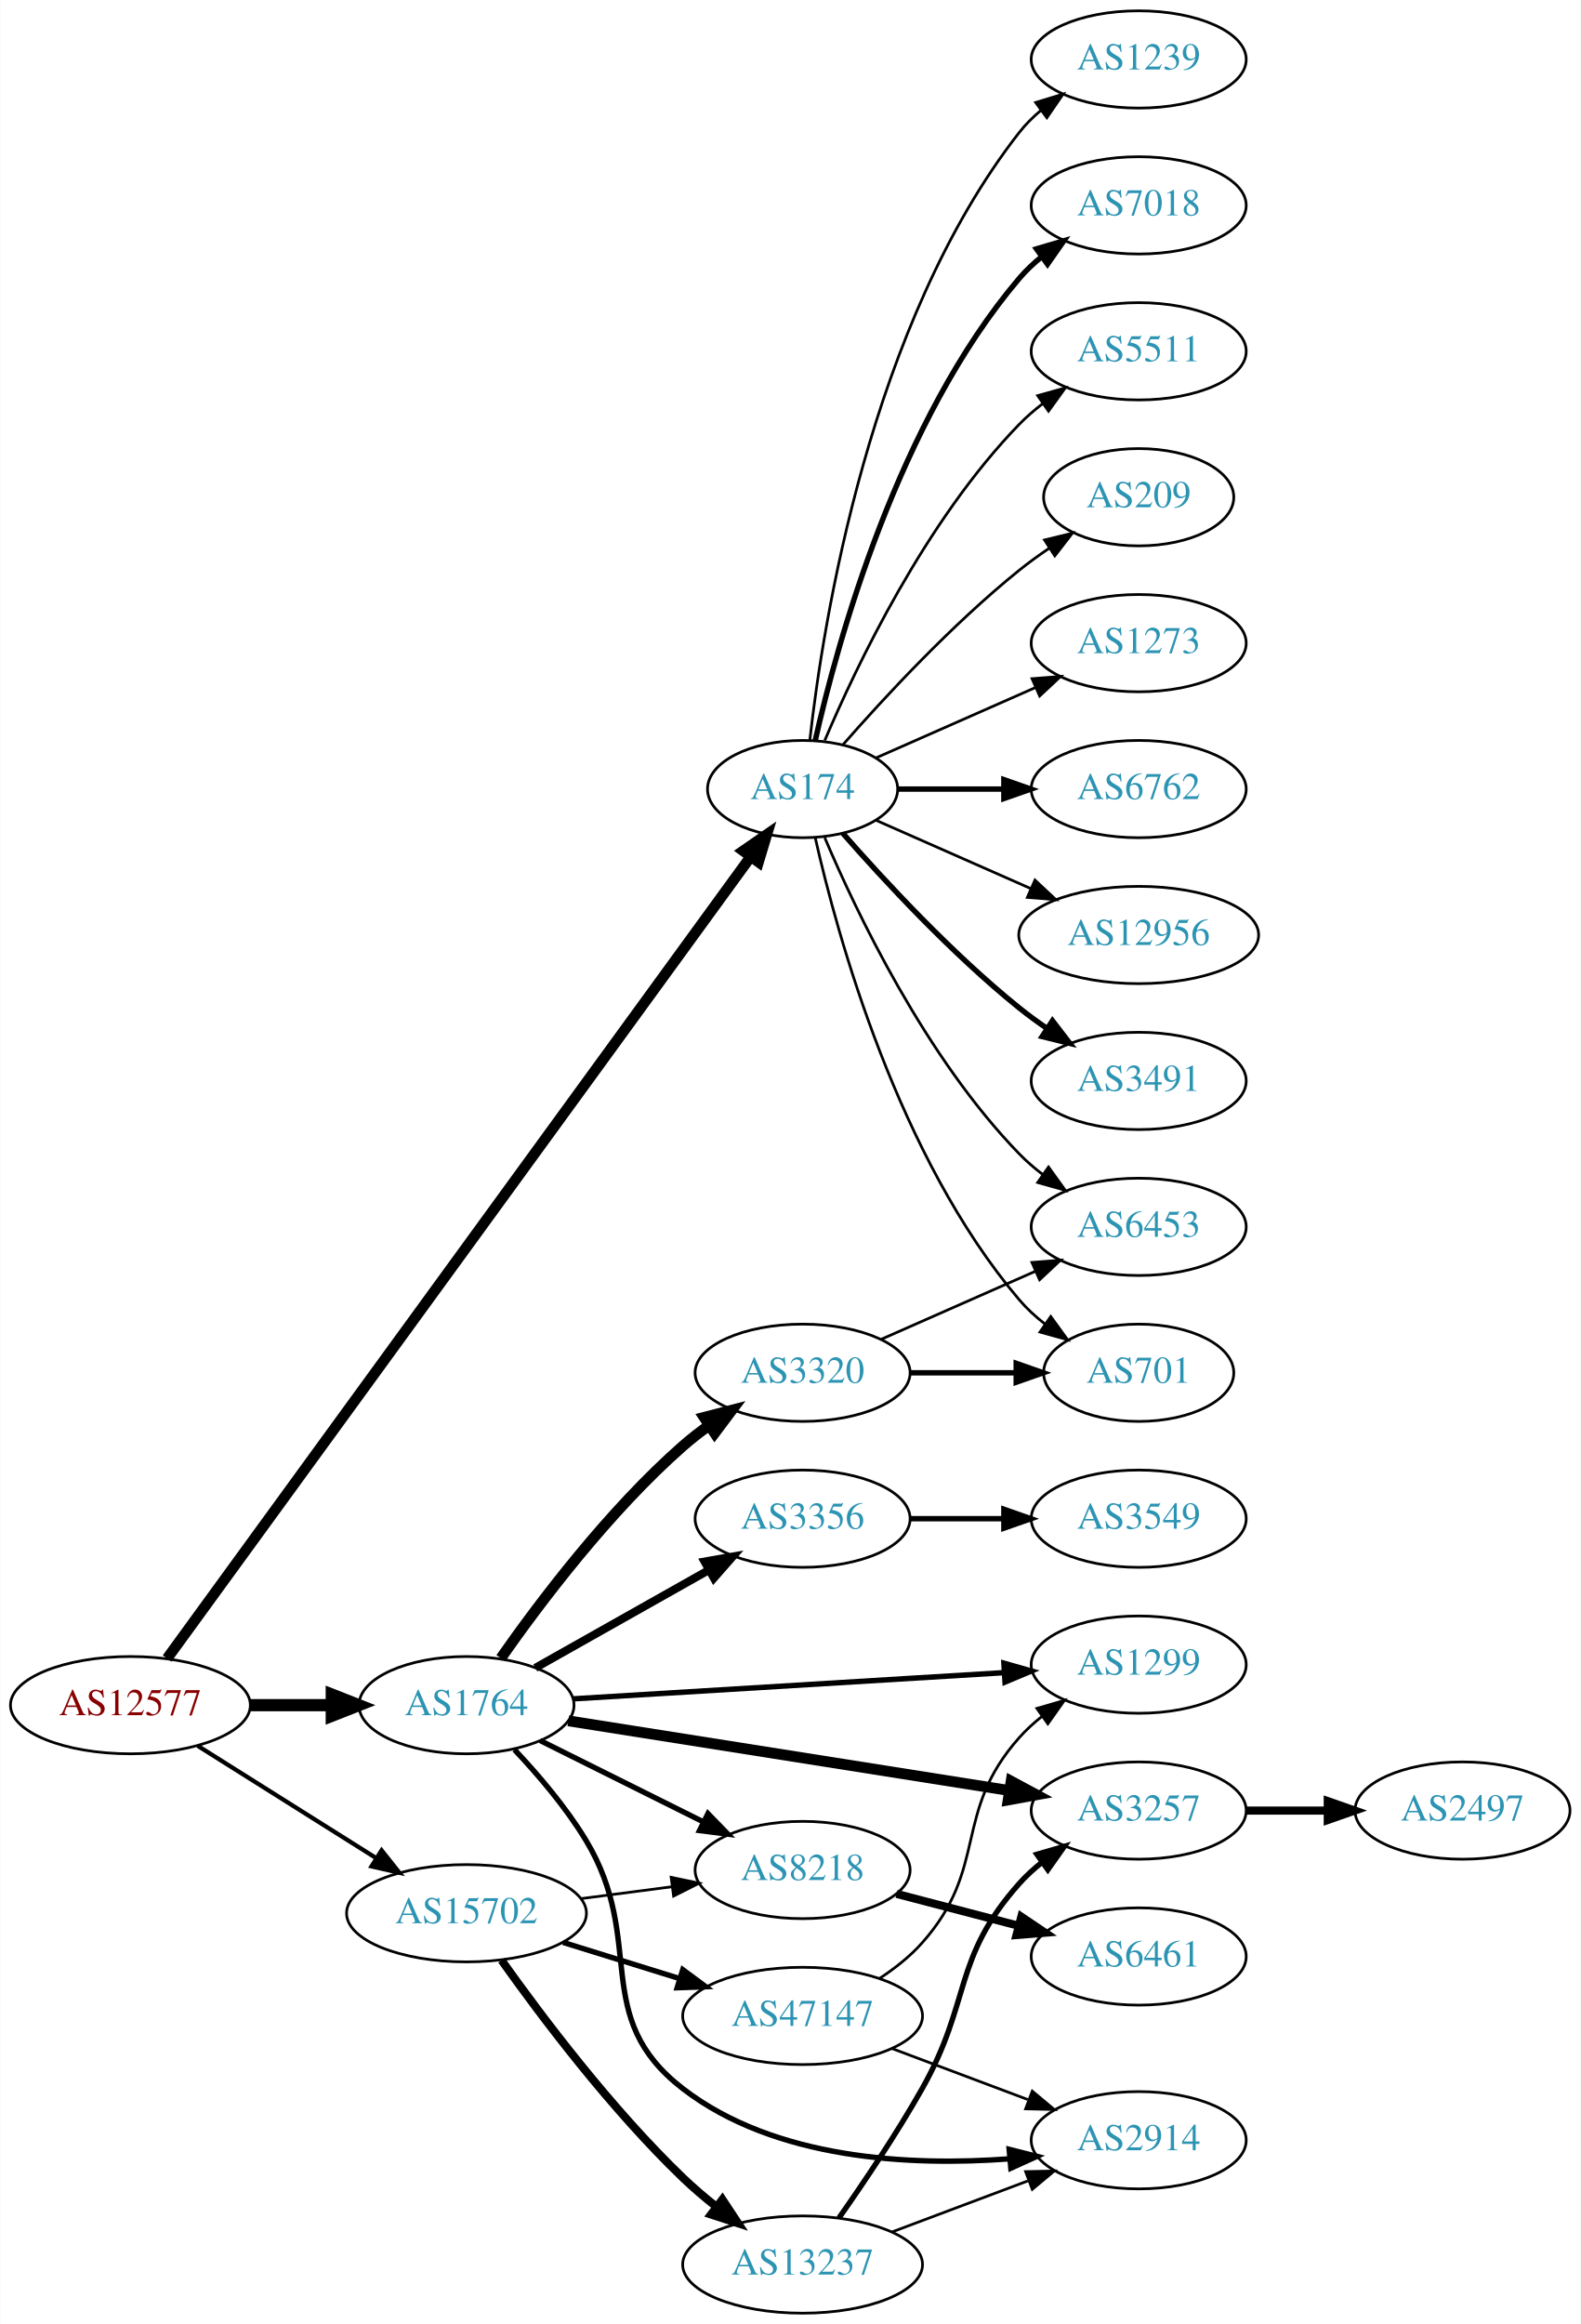
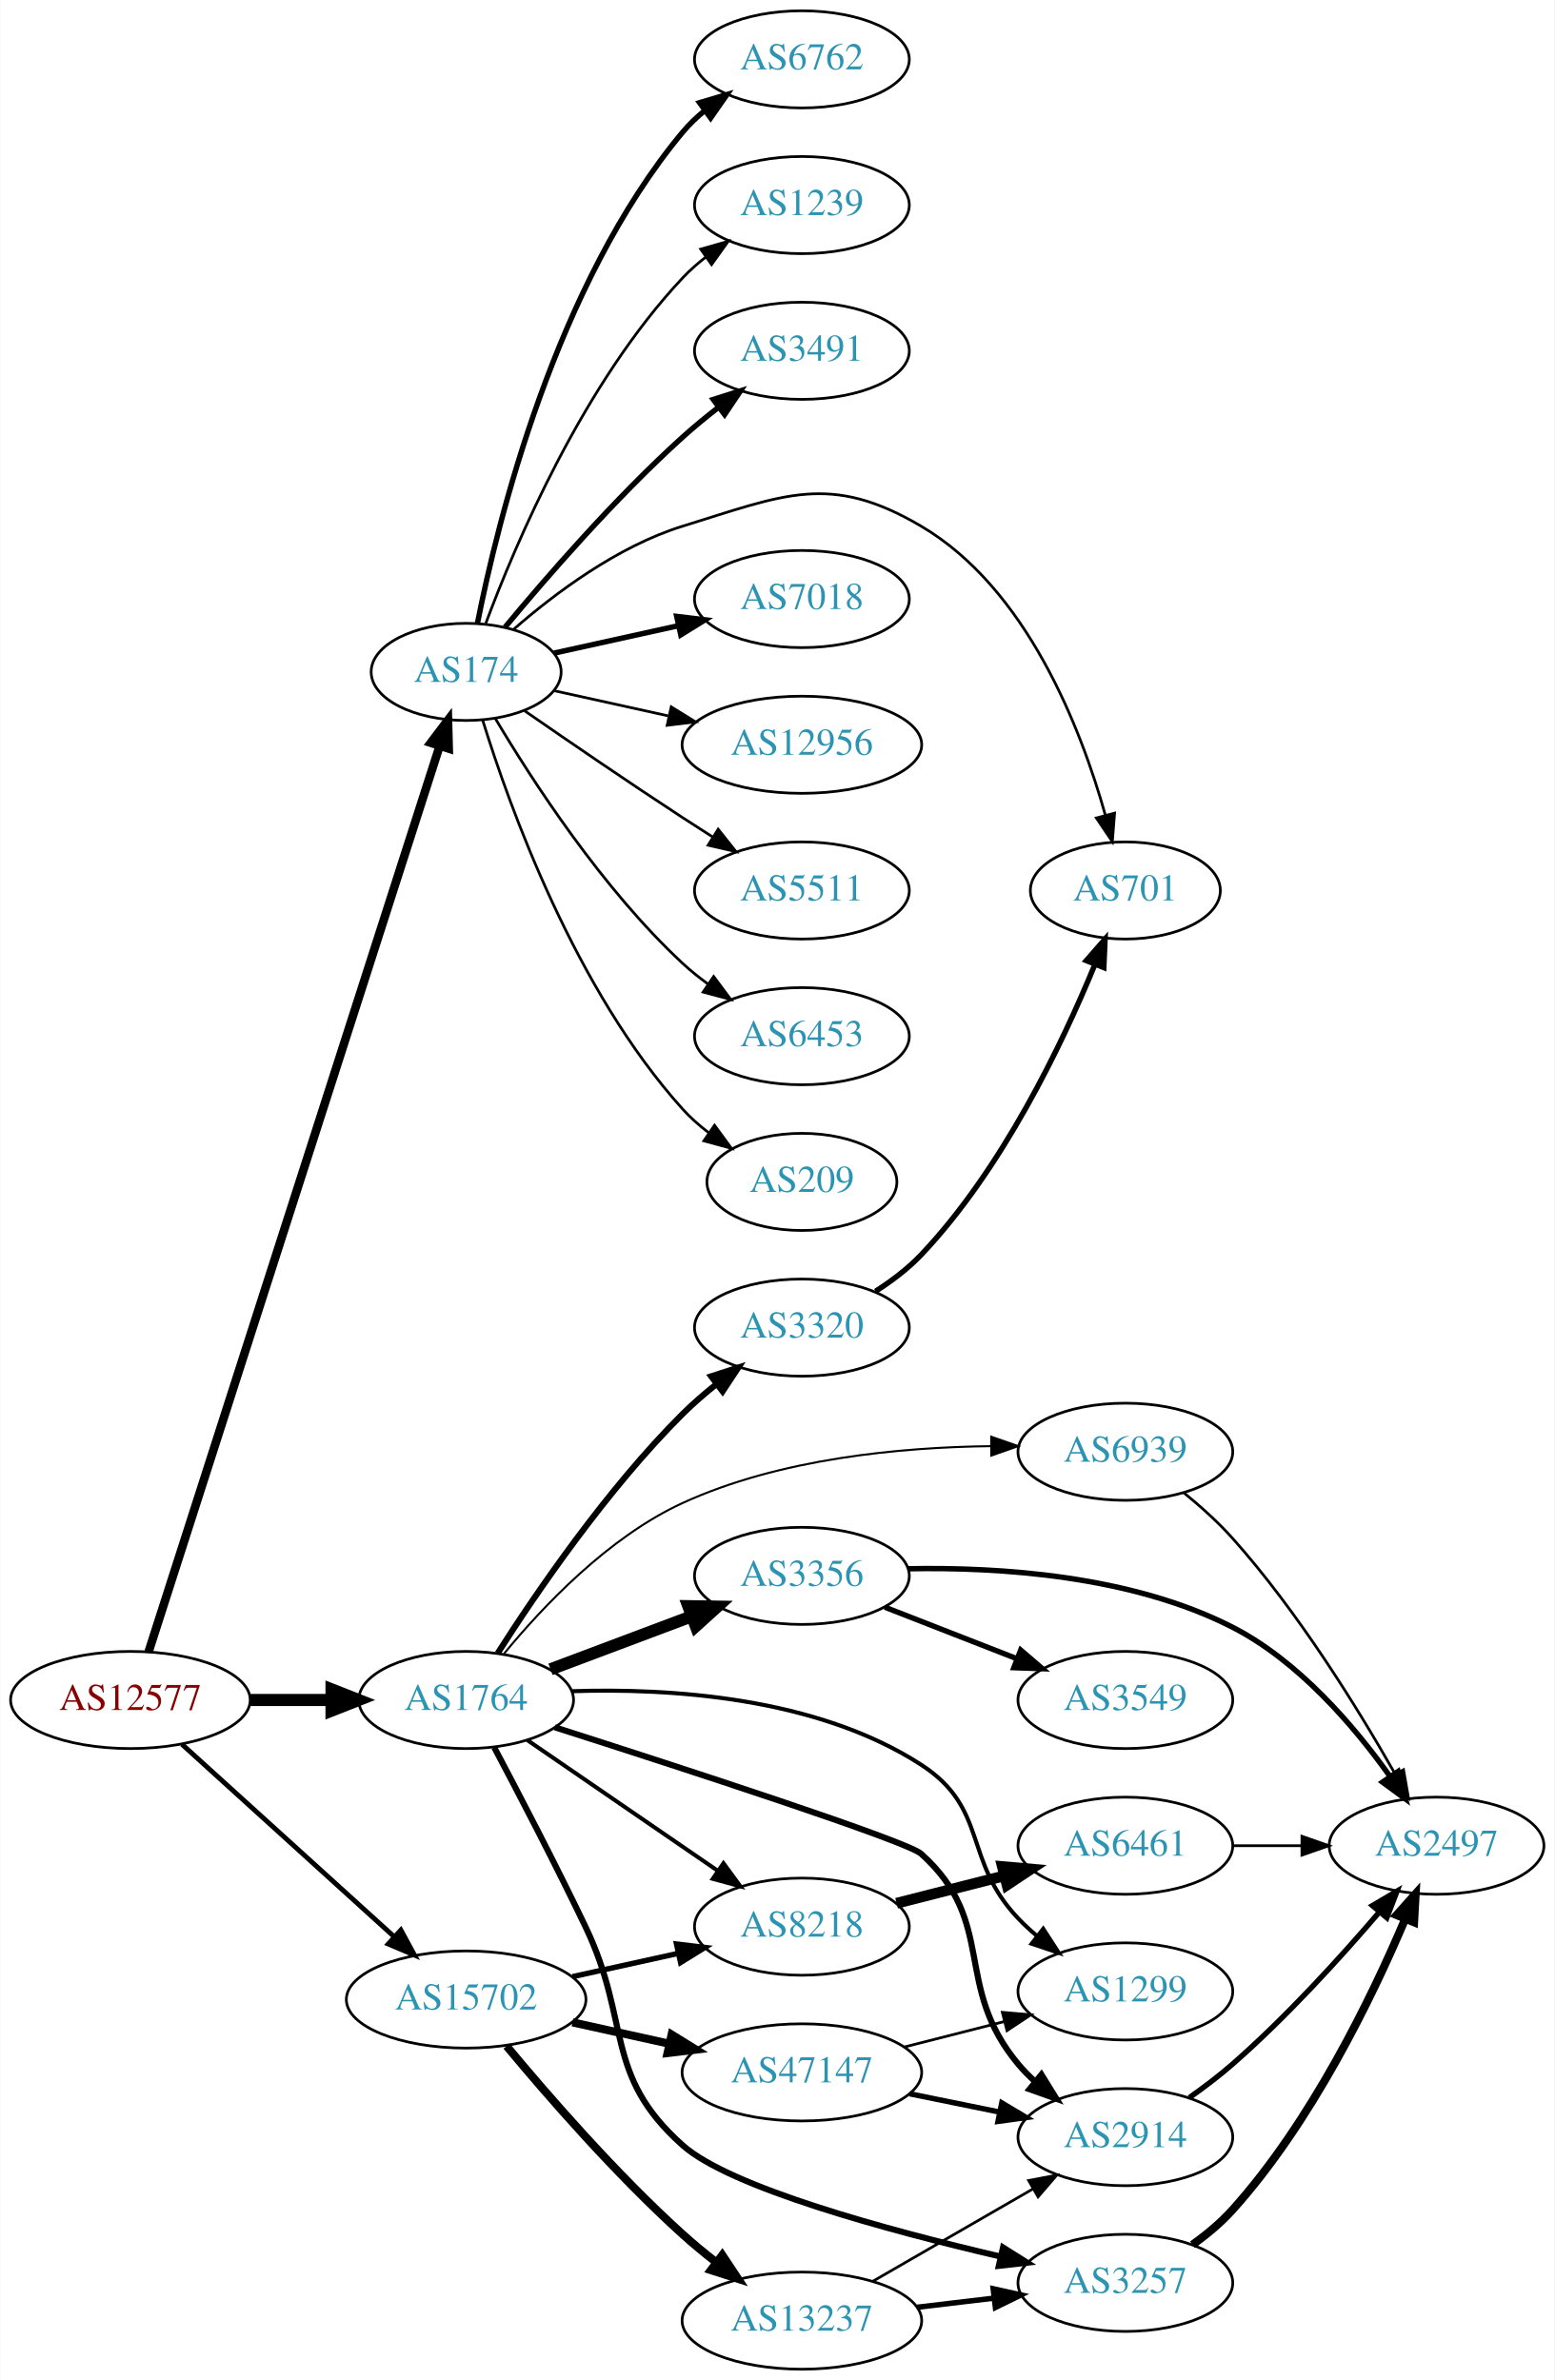
- <svg xmlns="http://www.w3.org/2000/svg" xmlns:xlink="http://www.w3.org/1999/xlink" width="585pt" height="860pt" viewBox="0.00 0.00 584.86 860.00">
-   <g id="graph0" class="graph" transform="scale(1 1) rotate(0) translate(4 856)">
-     <polygon fill="white" stroke="none" points="-4,4 -4,-856 580.862,-856 580.862,4 -4,4" />
+ <svg xmlns="http://www.w3.org/2000/svg" xmlns:xlink="http://www.w3.org/1999/xlink" width="576pt" height="882pt" viewBox="0.00 0.00 575.76 882.00">
+   <g id="graph0" class="graph" transform="scale(1 1) rotate(0) translate(4 878)">
+     <polygon fill="white" stroke="none" points="-4,4 -4,-878 571.762,-878 571.762,4 -4,4" />
    <g id="node1" class="node">
      <g id="a_node1">
        <a xlink:href="/asn/12577" xlink:title="AS12577 ~ Muehlgasse 14E [AT]">
-           <ellipse fill="#ffffff" stroke="black" cx="44.196" cy="-225" rx="44.393" ry="18" />
-           <text text-anchor="middle" x="44.196" y="-221.3" font-family="Times,serif" font-size="14.00" fill="#880000">AS12577</text>
+           <ellipse fill="#ffffff" stroke="black" cx="44.196" cy="-248" rx="44.393" ry="18" />
+           <text text-anchor="middle" x="44.196" y="-244.3" font-family="Times,serif" font-size="14.00" fill="#880000">AS12577</text>
        </a>
      </g>
    </g>
    <g id="node2" class="node">
      <g id="a_node2">
        <a xlink:href="/asn/174" xlink:title="AS174 ~ Cogent Communications [US]">
-           <ellipse fill="#ffffff" stroke="black" cx="292.98" cy="-564" rx="35.194" ry="18" />
-           <text text-anchor="middle" x="292.98" y="-560.3" font-family="Times,serif" font-size="14.00" fill="#2c94b3">AS174</text>
+           <ellipse fill="#ffffff" stroke="black" cx="168.588" cy="-629" rx="35.194" ry="18" />
+           <text text-anchor="middle" x="168.588" y="-625.3" font-family="Times,serif" font-size="14.00" fill="#2c94b3">AS174</text>
        </a>
      </g>
    </g>
    <g id="edge1" class="edge">
-       <path fill="none" stroke="black" stroke-width="3.971" d="M57.773,-242.277C98.382,-298.06 226.122,-473.533 273.799,-539.025" />
-       <polygon fill="black" stroke="black" stroke-width="3.971" points="271.006,-541.135 279.721,-547.16 276.665,-537.015 271.006,-541.135" />
+       <path fill="none" stroke="black" stroke-width="3.15" d="M50.935,-265.865C70.53,-326.862 134.885,-527.196 158.659,-601.203" />
+       <polygon fill="black" stroke="black" stroke-width="3.15" points="155.471,-602.723 161.862,-611.173 162.135,-600.582 155.471,-602.723" />
    </g>
    <g id="node3" class="node">
      <g id="a_node3">
        <a xlink:href="/asn/1764" xlink:title="AS1764 ~ NEXTLAYER-AS [AT]">
-           <ellipse fill="#ffffff" stroke="black" cx="168.588" cy="-225" rx="39.794" ry="18" />
-           <text text-anchor="middle" x="168.588" y="-221.3" font-family="Times,serif" font-size="14.00" fill="#2c94b3">AS1764</text>
+           <ellipse fill="#ffffff" stroke="black" cx="168.588" cy="-248" rx="39.794" ry="18" />
+           <text text-anchor="middle" x="168.588" y="-244.3" font-family="Times,serif" font-size="14.00" fill="#2c94b3">AS1764</text>
        </a>
      </g>
    </g>
    <g id="edge2" class="edge">
-       <path fill="none" stroke="black" stroke-width="4.5" d="M88.692,-225C98.381,-225 108.717,-225 118.61,-225" />
-       <polygon fill="black" stroke="black" stroke-width="4.5" points="118.713,-228.938 128.713,-225 118.713,-221.063 118.713,-228.938" />
+       <path fill="none" stroke="black" stroke-width="4.5" d="M88.692,-248C98.381,-248 108.717,-248 118.61,-248" />
+       <polygon fill="black" stroke="black" stroke-width="4.5" points="118.713,-251.938 128.713,-248 118.713,-244.063 118.713,-251.938" />
    </g>
    <g id="node4" class="node">
      <g id="a_node4">
        <a xlink:href="/asn/15702" xlink:title="AS15702 ~ Onstage Online GmbH [AT]">
-           <ellipse fill="#ffffff" stroke="black" cx="168.588" cy="-148" rx="44.393" ry="18" />
-           <text text-anchor="middle" x="168.588" y="-144.3" font-family="Times,serif" font-size="14.00" fill="#2c94b3">AS15702</text>
+           <ellipse fill="#ffffff" stroke="black" cx="168.588" cy="-137" rx="44.393" ry="18" />
+           <text text-anchor="middle" x="168.588" y="-133.3" font-family="Times,serif" font-size="14.00" fill="#2c94b3">AS15702</text>
        </a>
      </g>
    </g>
    <g id="edge3" class="edge">
-       <path fill="none" stroke="black" stroke-width="1.588" d="M69.085,-209.971C87.955,-198.099 114.478,-181.413 135.249,-168.345" />
-       <polygon fill="black" stroke="black" stroke-width="1.588" points="137.159,-171.279 143.76,-162.991 133.431,-165.354 137.159,-171.279" />
+       <path fill="none" stroke="black" stroke-width="1.8" d="M63.255,-231.622C84.046,-212.767 118.35,-181.655 141.911,-160.287" />
+       <polygon fill="black" stroke="black" stroke-width="1.8" points="144.399,-162.756 149.455,-153.446 139.696,-157.571 144.399,-162.756" />
    </g>
    <g id="node5" class="node">
      <g id="a_node5">
        <a xlink:href="/asn/6762" xlink:title="AS6762 ~ TELECOM ITALIA SPARKLE S.p.A. [IT]">
-           <ellipse fill="#ffffff" stroke="black" cx="417.373" cy="-564" rx="39.794" ry="18" />
-           <text text-anchor="middle" x="417.373" y="-560.3" font-family="Times,serif" font-size="14.00" fill="#2c94b3">AS6762</text>
+           <ellipse fill="#ffffff" stroke="black" cx="292.98" cy="-856" rx="39.794" ry="18" />
+           <text text-anchor="middle" x="292.98" y="-852.3" font-family="Times,serif" font-size="14.00" fill="#2c94b3">AS6762</text>
        </a>
      </g>
    </g>
    <g id="edge4" class="edge">
-       <path fill="none" stroke="black" stroke-width="2" d="M328.399,-564C340.45,-564 354.226,-564 367.244,-564" />
-       <polygon fill="black" stroke="black" stroke-width="2" points="367.474,-567.5 377.473,-564 367.473,-560.5 367.474,-567.5" />
+       <path fill="none" stroke="black" stroke-width="2" d="M172.765,-646.966C180.18,-684.51 201.694,-772.475 248.784,-829 251.19,-831.888 253.988,-834.561 256.981,-837.011" />
+       <polygon fill="black" stroke="black" stroke-width="2" points="255.069,-839.948 265.224,-842.97 259.17,-834.275 255.069,-839.948" />
    </g>
    <g id="node6" class="node">
      <g id="a_node6">
-         <a xlink:href="/asn/12956" xlink:title="AS12956 ~ TELXIUS [ES]">
-           <ellipse fill="#ffffff" stroke="black" cx="417.373" cy="-510" rx="44.393" ry="18" />
-           <text text-anchor="middle" x="417.373" y="-506.3" font-family="Times,serif" font-size="14.00" fill="#2c94b3">AS12956</text>
+         <a xlink:href="/asn/1239" xlink:title="AS1239 ~ Sprint [US]">
+           <ellipse fill="#ffffff" stroke="black" cx="292.98" cy="-802" rx="39.794" ry="18" />
+           <text text-anchor="middle" x="292.98" y="-798.3" font-family="Times,serif" font-size="14.00" fill="#2c94b3">AS1239</text>
        </a>
      </g>
    </g>
    <g id="edge5" class="edge">
-       <path fill="none" stroke="black" d="M320.237,-552.416C336.941,-545.046 358.869,-535.371 377.564,-527.123" />
-       <polygon fill="black" stroke="black" points="378.985,-530.321 386.722,-523.082 376.16,-523.917 378.985,-530.321" />
+       <path fill="none" stroke="black" d="M175.873,-647.014C186.885,-676.558 212.045,-735.924 248.784,-775 251.359,-777.738 254.269,-780.312 257.333,-782.699" />
+       <polygon fill="black" stroke="black" points="255.483,-785.677 265.675,-788.571 259.512,-779.953 255.483,-785.677" />
    </g>
    <g id="node7" class="node">
      <g id="a_node7">
        <a xlink:href="/asn/3491" xlink:title="AS3491 ~ PCCW Global, Inc. [US]">
-           <ellipse fill="#ffffff" stroke="black" cx="417.373" cy="-456" rx="39.794" ry="18" />
-           <text text-anchor="middle" x="417.373" y="-452.3" font-family="Times,serif" font-size="14.00" fill="#2c94b3">AS3491</text>
+           <ellipse fill="#ffffff" stroke="black" cx="292.98" cy="-748" rx="39.794" ry="18" />
+           <text text-anchor="middle" x="292.98" y="-744.3" font-family="Times,serif" font-size="14.00" fill="#2c94b3">AS3491</text>
        </a>
      </g>
    </g>
    <g id="edge6" class="edge">
-       <path fill="none" stroke="black" stroke-width="2" d="M307.854,-547.655C322.924,-530.441 348.202,-503.099 373.176,-483 376.432,-480.38 379.957,-477.808 383.542,-475.354" />
-       <polygon fill="black" stroke="black" stroke-width="2" points="385.46,-478.281 391.914,-469.879 381.629,-472.423 385.46,-478.281" />
+       <path fill="none" stroke="black" stroke-width="2" d="M183.018,-645.597C198.11,-663.792 223.783,-693.402 248.784,-716 252.939,-719.755 257.518,-723.508 262.096,-727.053" />
+       <polygon fill="black" stroke="black" stroke-width="2" points="260.142,-729.962 270.241,-733.166 264.344,-724.364 260.142,-729.962" />
    </g>
    <g id="node8" class="node">
      <g id="a_node8">
        <a xlink:href="/asn/701" xlink:title="AS701 ~ UUNET [US]">
-           <ellipse fill="#ffffff" stroke="black" cx="417.373" cy="-348" rx="35.194" ry="18" />
-           <text text-anchor="middle" x="417.373" y="-344.3" font-family="Times,serif" font-size="14.00" fill="#2c94b3">AS701</text>
+           <ellipse fill="#ffffff" stroke="black" cx="412.823" cy="-548" rx="35.194" ry="18" />
+           <text text-anchor="middle" x="412.823" y="-544.3" font-family="Times,serif" font-size="14.00" fill="#2c94b3">AS701</text>
        </a>
      </g>
    </g>
    <g id="edge7" class="edge">
-       <path fill="none" stroke="black" d="M297.674,-545.925C305.814,-509.852 328.247,-427.86 373.176,-375 375.947,-371.74 379.213,-368.748 382.688,-366.039" />
-       <polygon fill="black" stroke="black" points="384.824,-368.818 391.042,-360.239 380.832,-363.068 384.824,-368.818" />
+       <path fill="none" stroke="black" d="M186.212,-644.803C201.226,-657.905 224.613,-675.544 248.784,-683 286.324,-694.58 303.337,-702.957 337.176,-683 376.311,-659.921 396.358,-608.148 405.43,-575.844" />
+       <polygon fill="black" stroke="black" points="408.834,-576.663 408.001,-566.101 402.066,-574.878 408.834,-576.663" />
    </g>
    <g id="node9" class="node">
      <g id="a_node9">
-         <a xlink:href="/asn/1239" xlink:title="AS1239 ~ Sprint [US]">
-           <ellipse fill="#ffffff" stroke="black" cx="417.373" cy="-834" rx="39.794" ry="18" />
-           <text text-anchor="middle" x="417.373" y="-830.3" font-family="Times,serif" font-size="14.00" fill="#2c94b3">AS1239</text>
+         <a xlink:href="/asn/7018" xlink:title="AS7018 ~ AT&amp;T Services, Inc. [US]">
+           <ellipse fill="#ffffff" stroke="black" cx="292.98" cy="-656" rx="39.794" ry="18" />
+           <text text-anchor="middle" x="292.98" y="-652.3" font-family="Times,serif" font-size="14.00" fill="#2c94b3">AS7018</text>
        </a>
      </g>
    </g>
    <g id="edge8" class="edge">
-       <path fill="none" stroke="black" d="M295.66,-582.129C300.49,-625.368 317.831,-736.216 373.176,-807 375.492,-809.961 378.229,-812.683 381.184,-815.164" />
-       <polygon fill="black" stroke="black" points="379.239,-818.078 389.375,-821.165 383.377,-812.432 379.239,-818.078" />
+       <path fill="none" stroke="black" stroke-width="2" d="M201.107,-635.953C215.168,-639.055 231.986,-642.765 247.31,-646.146" />
+       <polygon fill="black" stroke="black" stroke-width="2" points="246.601,-649.573 257.12,-648.31 248.109,-642.738 246.601,-649.573" />
    </g>
    <g id="node10" class="node">
      <g id="a_node10">
-         <a xlink:href="/asn/7018" xlink:title="AS7018 ~ AT&amp;T Services, Inc. [US]">
-           <ellipse fill="#ffffff" stroke="black" cx="417.373" cy="-780" rx="39.794" ry="18" />
-           <text text-anchor="middle" x="417.373" y="-776.3" font-family="Times,serif" font-size="14.00" fill="#2c94b3">AS7018</text>
+         <a xlink:href="/asn/12956" xlink:title="AS12956 ~ TELXIUS [ES]">
+           <ellipse fill="#ffffff" stroke="black" cx="292.98" cy="-602" rx="44.393" ry="18" />
+           <text text-anchor="middle" x="292.98" y="-598.3" font-family="Times,serif" font-size="14.00" fill="#2c94b3">AS12956</text>
        </a>
      </g>
    </g>
    <g id="edge9" class="edge">
-       <path fill="none" stroke="black" stroke-width="2" d="M297.674,-582.075C305.814,-618.148 328.247,-700.14 373.176,-753 375.611,-755.864 378.427,-758.521 381.432,-760.961" />
-       <polygon fill="black" stroke="black" stroke-width="2" points="379.531,-763.905 389.692,-766.906 383.62,-758.224 379.531,-763.905" />
+       <path fill="none" stroke="black" d="M201.107,-622.047C213.988,-619.205 229.183,-615.853 243.424,-612.712" />
+       <polygon fill="black" stroke="black" points="244.566,-616.044 253.577,-610.472 243.058,-609.208 244.566,-616.044" />
    </g>
    <g id="node11" class="node">
      <g id="a_node11">
        <a xlink:href="/asn/5511" xlink:title="AS5511 ~ Orange S.A. [FR]">
-           <ellipse fill="#ffffff" stroke="black" cx="417.373" cy="-726" rx="39.794" ry="18" />
-           <text text-anchor="middle" x="417.373" y="-722.3" font-family="Times,serif" font-size="14.00" fill="#2c94b3">AS5511</text>
+           <ellipse fill="#ffffff" stroke="black" cx="292.98" cy="-548" rx="39.794" ry="18" />
+           <text text-anchor="middle" x="292.98" y="-544.3" font-family="Times,serif" font-size="14.00" fill="#2c94b3">AS5511</text>
        </a>
      </g>
    </g>
    <g id="edge10" class="edge">
-       <path fill="none" stroke="black" d="M301.171,-581.975C312.938,-609.682 338.512,-663.348 373.176,-699 375.797,-701.695 378.737,-704.239 381.82,-706.608" />
-       <polygon fill="black" stroke="black" points="379.986,-709.597 390.189,-712.455 383.995,-703.859 379.986,-709.597" />
+       <path fill="none" stroke="black" d="M190.279,-614.56C206.17,-603.551 228.721,-588.103 248.784,-575 252.366,-572.661 256.137,-570.241 259.897,-567.856" />
+       <polygon fill="black" stroke="black" points="261.959,-570.693 268.558,-562.404 258.23,-564.769 261.959,-570.693" />
    </g>
    <g id="node12" class="node">
      <g id="a_node12">
        <a xlink:href="/asn/6453" xlink:title="AS6453 ~ TATA COMMUNICATIONS (AMERICA) INC [US]">
-           <ellipse fill="#ffffff" stroke="black" cx="417.373" cy="-402" rx="39.794" ry="18" />
-           <text text-anchor="middle" x="417.373" y="-398.3" font-family="Times,serif" font-size="14.00" fill="#2c94b3">AS6453</text>
+           <ellipse fill="#ffffff" stroke="black" cx="292.98" cy="-494" rx="39.794" ry="18" />
+           <text text-anchor="middle" x="292.98" y="-490.3" font-family="Times,serif" font-size="14.00" fill="#2c94b3">AS6453</text>
        </a>
      </g>
    </g>
    <g id="edge11" class="edge">
-       <path fill="none" stroke="black" d="M301.171,-546.025C312.938,-518.318 338.512,-464.652 373.176,-429 375.797,-426.305 378.737,-423.761 381.82,-421.392" />
-       <polygon fill="black" stroke="black" points="383.995,-424.141 390.189,-415.545 379.986,-418.403 383.995,-424.141" />
+       <path fill="none" stroke="black" d="M179.401,-611.721C192.907,-588.989 218.967,-548.686 248.784,-521 251.691,-518.301 254.904,-515.72 258.228,-513.297" />
+       <polygon fill="black" stroke="black" points="260.287,-516.13 266.606,-507.625 256.363,-510.333 260.287,-516.13" />
    </g>
    <g id="node13" class="node">
      <g id="a_node13">
        <a xlink:href="/asn/209" xlink:title="AS209 ~ CenturyLink Communications, LLC [US]">
-           <ellipse fill="#ffffff" stroke="black" cx="417.373" cy="-672" rx="35.194" ry="18" />
-           <text text-anchor="middle" x="417.373" y="-668.3" font-family="Times,serif" font-size="14.00" fill="#2c94b3">AS209</text>
+           <ellipse fill="#ffffff" stroke="black" cx="292.98" cy="-440" rx="35.194" ry="18" />
+           <text text-anchor="middle" x="292.98" y="-436.3" font-family="Times,serif" font-size="14.00" fill="#2c94b3">AS209</text>
        </a>
      </g>
    </g>
    <g id="edge12" class="edge">
-       <path fill="none" stroke="black" d="M307.854,-580.345C322.924,-597.559 348.202,-624.901 373.176,-645 376.682,-647.821 380.5,-650.587 384.368,-653.208" />
-       <polygon fill="black" stroke="black" points="382.518,-656.18 392.813,-658.682 386.325,-650.306 382.518,-656.18" />
+       <path fill="none" stroke="black" d="M174.726,-611.06C184.629,-579.021 208.966,-511.188 248.784,-467 251.648,-463.822 254.972,-460.881 258.48,-458.2" />
+       <polygon fill="black" stroke="black" points="260.613,-460.982 266.869,-452.431 256.646,-455.214 260.613,-460.982" />
    </g>
    <g id="node14" class="node">
      <g id="a_node14">
-         <a xlink:href="/asn/1273" xlink:title="AS1273 ~ Vodafone Group PLC [EU]">
-           <ellipse fill="#ffffff" stroke="black" cx="417.373" cy="-618" rx="39.794" ry="18" />
-           <text text-anchor="middle" x="417.373" y="-614.3" font-family="Times,serif" font-size="14.00" fill="#2c94b3">AS1273</text>
+         <a xlink:href="/asn/3356" xlink:title="AS3356 ~ Level 3 Parent, LLC [US]">
+           <ellipse fill="#ffffff" stroke="black" cx="292.98" cy="-294" rx="39.794" ry="18" />
+           <text text-anchor="middle" x="292.98" y="-290.3" font-family="Times,serif" font-size="14.00" fill="#2c94b3">AS3356</text>
        </a>
      </g>
    </g>
    <g id="edge13" class="edge">
-       <path fill="none" stroke="black" d="M320.237,-575.584C337.422,-583.167 360.135,-593.188 379.17,-601.586" />
-       <polygon fill="black" stroke="black" points="377.896,-604.849 388.458,-605.684 380.721,-598.445 377.896,-604.849" />
+       <path fill="none" stroke="black" stroke-width="4.5" d="M199.842,-259.371C215.583,-265.287 235.03,-272.596 251.995,-278.972" />
+       <polygon fill="black" stroke="black" stroke-width="4.5" points="250.904,-282.768 261.65,-282.601 253.675,-275.397 250.904,-282.768" />
    </g>
    <g id="node15" class="node">
      <g id="a_node15">
+         <a xlink:href="/asn/3257" xlink:title="AS3257 ~ GTT [DE]">
+           <ellipse fill="#ffffff" stroke="black" cx="412.823" cy="-32" rx="39.794" ry="18" />
+           <text text-anchor="middle" x="412.823" y="-28.3" font-family="Times,serif" font-size="14.00" fill="#2c94b3">AS3257</text>
+         </a>
+       </g>
+     </g>
+     <g id="edge14" class="edge">
+       <path fill="none" stroke="black" stroke-width="2.25" d="M178.983,-230.447C187.937,-213.553 201.665,-187.221 212.784,-164 229.799,-128.468 219.372,-109.209 248.784,-83 266.325,-67.37 324.603,-51.552 366.475,-41.766" />
+       <polygon fill="black" stroke="black" stroke-width="2.25" points="367.503,-45.121 376.466,-39.471 365.936,-38.298 367.503,-45.121" />
+     </g>
+     <g id="node16" class="node">
+       <g id="a_node16">
+         <a xlink:href="/asn/3320" xlink:title="AS3320 ~ DTAG [DE]">
+           <ellipse fill="#ffffff" stroke="black" cx="292.98" cy="-386" rx="39.794" ry="18" />
+           <text text-anchor="middle" x="292.98" y="-382.3" font-family="Times,serif" font-size="14.00" fill="#2c94b3">AS3320</text>
+         </a>
+       </g>
+     </g>
+     <g id="edge15" class="edge">
+       <path fill="none" stroke="black" stroke-width="2.25" d="M180.285,-265.358C194.358,-287.407 220.626,-325.956 248.784,-354 252.572,-357.773 256.828,-361.459 261.152,-364.909" />
+       <polygon fill="black" stroke="black" stroke-width="2.25" points="259.367,-367.949 269.447,-371.212 263.602,-362.375 259.367,-367.949" />
+     </g>
+     <g id="node17" class="node">
+       <g id="a_node17">
+         <a xlink:href="/asn/2914" xlink:title="AS2914 ~ NTT America, Inc. [US]">
+           <ellipse fill="#ffffff" stroke="black" cx="412.823" cy="-86" rx="39.794" ry="18" />
+           <text text-anchor="middle" x="412.823" y="-82.3" font-family="Times,serif" font-size="14.00" fill="#2c94b3">AS2914</text>
+         </a>
+       </g>
+     </g>
+     <g id="edge16" class="edge">
+       <path fill="none" stroke="black" stroke-width="2.25" d="M201.424,-237.886C248.559,-222.81 331.953,-195.704 337.176,-191 365.548,-165.45 348.676,-142.283 373.176,-113 375.048,-110.764 377.146,-108.627 379.373,-106.605" />
+       <polygon fill="black" stroke="black" stroke-width="2.25" points="381.72,-109.209 387.292,-100.198 377.317,-103.767 381.72,-109.209" />
+     </g>
+     <g id="node18" class="node">
+       <g id="a_node18">
        <a xlink:href="/asn/8218" xlink:title="AS8218 ~ legacy Neotelecoms [FR]">
          <ellipse fill="#ffffff" stroke="black" cx="292.98" cy="-164" rx="39.794" ry="18" />
          <text text-anchor="middle" x="292.98" y="-160.3" font-family="Times,serif" font-size="14.00" fill="#2c94b3">AS8218</text>
        </a>
      </g>
    </g>
-     <g id="edge14" class="edge">
-       <path fill="none" stroke="black" stroke-width="2" d="M195.844,-211.914C213.47,-203.129 236.912,-191.446 256.234,-181.816" />
-       <polygon fill="black" stroke="black" stroke-width="2" points="257.957,-184.868 265.345,-177.275 254.834,-178.603 257.957,-184.868" />
-     </g>
-     <g id="node16" class="node">
-       <g id="a_node16">
-         <a xlink:href="/asn/1299" xlink:title="AS1299 ~ Telia Carrier [EU]">
-           <ellipse fill="#ffffff" stroke="black" cx="417.373" cy="-240" rx="39.794" ry="18" />
-           <text text-anchor="middle" x="417.373" y="-236.3" font-family="Times,serif" font-size="14.00" fill="#2c94b3">AS1299</text>
-         </a>
-       </g>
-     </g>
-     <g id="edge15" class="edge">
-       <path fill="none" stroke="black" stroke-width="2" d="M208.148,-227.344C251.125,-229.956 320.712,-234.186 367.479,-237.028" />
-       <polygon fill="black" stroke="black" stroke-width="2" points="367.483,-240.535 377.677,-237.648 367.908,-233.548 367.483,-240.535" />
-     </g>
-     <g id="node17" class="node">
-       <g id="a_node17">
-         <a xlink:href="/asn/3356" xlink:title="AS3356 ~ Level 3 Parent, LLC [US]">
-           <ellipse fill="#ffffff" stroke="black" cx="292.98" cy="-294" rx="39.794" ry="18" />
-           <text text-anchor="middle" x="292.98" y="-290.3" font-family="Times,serif" font-size="14.00" fill="#2c94b3">AS3356</text>
-         </a>
-       </g>
-     </g>
-     <g id="edge16" class="edge">
-       <path fill="none" stroke="black" stroke-width="3" d="M194.062,-238.797C212.452,-249.165 237.864,-263.491 258.191,-274.951" />
-       <polygon fill="black" stroke="black" stroke-width="3" points="256.7,-278.128 267.13,-279.99 260.137,-272.03 256.7,-278.128" />
-     </g>
-     <g id="node18" class="node">
-       <g id="a_node18">
-         <a xlink:href="/asn/3257" xlink:title="AS3257 ~ GTT [DE]">
-           <ellipse fill="#ffffff" stroke="black" cx="417.373" cy="-186" rx="39.794" ry="18" />
-           <text text-anchor="middle" x="417.373" y="-182.3" font-family="Times,serif" font-size="14.00" fill="#2c94b3">AS3257</text>
-         </a>
-       </g>
-     </g>
    <g id="edge17" class="edge">
-       <path fill="none" stroke="black" stroke-width="4" d="M206.268,-219.203C249.675,-212.344 322.03,-200.909 369.472,-193.412" />
-       <polygon fill="black" stroke="black" stroke-width="4" points="370.161,-196.847 379.492,-191.828 369.068,-189.932 370.161,-196.847" />
+       <path fill="none" stroke="black" stroke-width="1.5" d="M191.188,-233.176C210.817,-219.704 239.971,-199.695 261.882,-184.657" />
+       <polygon fill="black" stroke="black" stroke-width="1.5" points="263.921,-187.503 270.185,-178.959 259.96,-181.731 263.921,-187.503" />
    </g>
    <g id="node19" class="node">
      <g id="a_node19">
-         <a xlink:href="/asn/3320" xlink:title="AS3320 ~ DTAG [DE]">
-           <ellipse fill="#ffffff" stroke="black" cx="292.98" cy="-348" rx="39.794" ry="18" />
-           <text text-anchor="middle" x="292.98" y="-344.3" font-family="Times,serif" font-size="14.00" fill="#2c94b3">AS3320</text>
+         <a xlink:href="/asn/1299" xlink:title="AS1299 ~ Telia Carrier [EU]">
+           <ellipse fill="#ffffff" stroke="black" cx="412.823" cy="-140" rx="39.794" ry="18" />
+           <text text-anchor="middle" x="412.823" y="-136.3" font-family="Times,serif" font-size="14.00" fill="#2c94b3">AS1299</text>
        </a>
      </g>
    </g>
    <g id="edge18" class="edge">
-       <path fill="none" stroke="black" stroke-width="4" d="M181.298,-242.386C195.609,-262.801 221.329,-296.928 248.784,-321 251.766,-323.615 255.029,-326.142 258.383,-328.532" />
-       <polygon fill="black" stroke="black" stroke-width="4" points="256.54,-331.51 266.798,-334.162 260.433,-325.692 256.54,-331.51" />
+       <path fill="none" stroke="black" stroke-width="1.5" d="M207.672,-251.254C243.844,-252.453 298.325,-249.17 337.176,-224 362.323,-207.709 352.488,-188.674 373.176,-167 375.243,-164.835 377.507,-162.738 379.871,-160.734" />
+       <polygon fill="black" stroke="black" stroke-width="1.5" points="382.393,-163.207 388.147,-154.31 378.101,-157.677 382.393,-163.207" />
    </g>
    <g id="node20" class="node">
      <g id="a_node20">
-         <a xlink:href="/asn/2914" xlink:title="AS2914 ~ NTT America, Inc. [US]">
-           <ellipse fill="#ffffff" stroke="black" cx="417.373" cy="-64" rx="39.794" ry="18" />
-           <text text-anchor="middle" x="417.373" y="-60.3" font-family="Times,serif" font-size="14.00" fill="#2c94b3">AS2914</text>
+         <a xlink:href="/asn/6939" xlink:title="AS6939 ~ Hurricane Electric LLC [US]">
+           <ellipse fill="#ffffff" stroke="black" cx="412.823" cy="-340" rx="39.794" ry="18" />
+           <text text-anchor="middle" x="412.823" y="-336.3" font-family="Times,serif" font-size="14.00" fill="#2c94b3">AS6939</text>
        </a>
      </g>
    </g>
    <g id="edge19" class="edge">
-       <path fill="none" stroke="black" stroke-width="2" d="M186.338,-208.544C195.073,-199.292 205.437,-187.18 212.784,-175 235.463,-137.402 213.973,-109.759 248.784,-83 282.803,-56.85 332.786,-54.412 369.312,-57.107" />
-       <polygon fill="black" stroke="black" stroke-width="2" points="369.435,-60.632 379.707,-58.038 370.059,-53.66 369.435,-60.632" />
-     </g>
-     <g id="edge25" class="edge">
-       <path fill="none" stroke="black" d="M211.025,-153.417C221.856,-154.833 233.613,-156.37 244.722,-157.822" />
-       <polygon fill="black" stroke="black" points="244.328,-161.3 254.698,-159.126 245.236,-154.359 244.328,-161.3" />
+       <path fill="none" stroke="black" stroke-width="0.75" d="M182.644,-265.187C196.852,-282.486 221.254,-308.362 248.784,-321 284.694,-337.485 329.533,-341.686 363.095,-342.074" />
+       <polygon fill="black" stroke="black" stroke-width="0.75" points="363.123,-345.574 373.126,-342.082 363.129,-338.574 363.123,-345.574" />
+     </g>
+     <g id="edge26" class="edge">
+       <path fill="none" stroke="black" stroke-width="2" d="M207.978,-145.469C220.369,-148.202 234.216,-151.257 247.036,-154.085" />
+       <polygon fill="black" stroke="black" stroke-width="2" points="246.532,-157.558 257.051,-156.295 248.04,-150.722 246.532,-157.558" />
    </g>
    <g id="node24" class="node">
      <g id="a_node24">
        <a xlink:href="/asn/13237" xlink:title="AS13237 ~ European Backbone of AS13237 [DE]">
          <ellipse fill="#ffffff" stroke="black" cx="292.98" cy="-18" rx="44.393" ry="18" />
          <text text-anchor="middle" x="292.98" y="-14.3" font-family="Times,serif" font-size="14.00" fill="#2c94b3">AS13237</text>
        </a>
      </g>
    </g>
-     <g id="edge26" class="edge">
-       <path fill="none" stroke="black" stroke-width="3" d="M181.565,-130.603C196.133,-110.099 222.099,-75.585 248.784,-50 252.561,-46.379 256.755,-42.809 261.003,-39.442" />
-       <polygon fill="black" stroke="black" stroke-width="3" points="263.298,-42.093 269.142,-33.256 259.062,-36.521 263.298,-42.093" />
+     <g id="edge27" class="edge">
+       <path fill="none" stroke="black" stroke-width="3" d="M183.571,-119.736C198.732,-101.491 224.086,-72.325 248.784,-50 252.666,-46.492 256.919,-42.985 261.195,-39.648" />
+       <polygon fill="black" stroke="black" stroke-width="3" points="263.485,-42.304 269.353,-33.483 259.265,-36.719 263.485,-42.304" />
    </g>
    <g id="node25" class="node">
      <g id="a_node25">
        <a xlink:href="/asn/47147" xlink:title="AS47147 ~ ANEXIA Internetdienstleistungs GmbH [AT]">
          <ellipse fill="#ffffff" stroke="black" cx="292.98" cy="-110" rx="44.393" ry="18" />
          <text text-anchor="middle" x="292.98" y="-106.3" font-family="Times,serif" font-size="14.00" fill="#2c94b3">AS47147</text>
        </a>
      </g>
    </g>
-     <g id="edge27" class="edge">
-       <path fill="none" stroke="black" stroke-width="2" d="M204.334,-137.212C217.77,-133.041 233.314,-128.215 247.546,-123.796" />
-       <polygon fill="black" stroke="black" stroke-width="2" points="248.636,-127.122 257.148,-120.815 246.56,-120.437 248.636,-127.122" />
+     <g id="edge28" class="edge">
+       <path fill="none" stroke="black" stroke-width="3" d="M207.978,-128.531C219.37,-126.018 231.993,-123.233 243.917,-120.603" />
+       <polygon fill="black" stroke="black" stroke-width="3" points="244.716,-124.011 253.727,-118.439 243.208,-117.175 244.716,-124.011" />
    </g>
    <g id="node21" class="node">
      <g id="a_node21">
-         <a xlink:href="/asn/6461" xlink:title="AS6461 ~ Zayo Bandwidth [US]">
-           <ellipse fill="#ffffff" stroke="black" cx="417.373" cy="-132" rx="39.794" ry="18" />
-           <text text-anchor="middle" x="417.373" y="-128.3" font-family="Times,serif" font-size="14.00" fill="#2c94b3">AS6461</text>
-         </a>
-       </g>
-     </g>
-     <g id="edge20" class="edge">
-       <path fill="none" stroke="black" stroke-width="3" d="M327.749,-155.171C341.661,-151.534 357.958,-147.273 372.757,-143.404" />
-       <polygon fill="black" stroke="black" stroke-width="3" points="373.925,-146.716 382.715,-140.8 372.154,-139.943 373.925,-146.716" />
+         <a xlink:href="/asn/2497" xlink:title="AS2497 ~ Internet Initiative Japan Inc. [JP]">
+           <ellipse fill="#ffffff" stroke="black" cx="528.116" cy="-194" rx="39.794" ry="18" />
+           <text text-anchor="middle" x="528.116" y="-190.3" font-family="Times,serif" font-size="14.00" fill="#2c94b3">AS2497</text>
+         </a>
+       </g>
+     </g>
+     <g id="edge22" class="edge">
+       <path fill="none" stroke="black" stroke-width="2" d="M332.3,-296.631C365.803,-297.302 414.843,-294.243 452.469,-275 477.015,-262.446 497.589,-238.343 510.879,-219.68" />
+       <polygon fill="black" stroke="black" stroke-width="2" points="513.864,-221.517 516.632,-211.29 508.09,-217.558 513.864,-221.517" />
    </g>
    <g id="node22" class="node">
      <g id="a_node22">
        <a xlink:href="/asn/3549" xlink:title="AS3549 ~ Level 3 Parent, LLC [US]">
-           <ellipse fill="#ffffff" stroke="black" cx="417.373" cy="-294" rx="39.794" ry="18" />
-           <text text-anchor="middle" x="417.373" y="-290.3" font-family="Times,serif" font-size="14.00" fill="#2c94b3">AS3549</text>
+           <ellipse fill="#ffffff" stroke="black" cx="412.823" cy="-248" rx="39.794" ry="18" />
+           <text text-anchor="middle" x="412.823" y="-244.3" font-family="Times,serif" font-size="14.00" fill="#2c94b3">AS3549</text>
        </a>
      </g>
    </g>
    <g id="edge21" class="edge">
-       <path fill="none" stroke="black" stroke-width="2" d="M332.706,-294C343.644,-294 355.695,-294 367.161,-294" />
-       <polygon fill="black" stroke="black" stroke-width="2" points="367.479,-297.5 377.479,-294 367.479,-290.5 367.479,-297.5" />
+       <path fill="none" stroke="black" stroke-width="2" d="M323.717,-282.392C338.511,-276.618 356.588,-269.561 372.51,-263.346" />
+       <polygon fill="black" stroke="black" stroke-width="2" points="374.053,-266.501 382.096,-259.604 371.508,-259.98 374.053,-266.501" />
+     </g>
+     <g id="edge20" class="edge">
+       <path fill="none" stroke="black" stroke-width="3" d="M437.697,-46.127C442.941,-49.896 448.198,-54.256 452.469,-59 481.805,-91.581 504.146,-137.695 516.443,-166.713" />
+       <polygon fill="black" stroke="black" stroke-width="3" points="513.315,-168.308 520.368,-176.213 519.784,-165.634 513.315,-168.308" />
+     </g>
+     <g id="edge23" class="edge">
+       <path fill="none" stroke="black" stroke-width="2" d="M320.256,-399.457C326.266,-403.303 332.309,-407.865 337.176,-413 367.336,-444.819 389.447,-491.146 401.471,-520.416" />
+       <polygon fill="black" stroke="black" stroke-width="2" points="398.341,-522.016 405.3,-530.006 404.842,-519.421 398.341,-522.016" />
+     </g>
+     <g id="edge24" class="edge">
+       <path fill="none" stroke="black" stroke-width="2" d="M436.514,-100.63C441.915,-104.44 447.538,-108.692 452.469,-113 472.396,-130.407 492.588,-152.658 506.938,-169.433" />
+       <polygon fill="black" stroke="black" stroke-width="2" points="504.358,-171.804 513.486,-177.183 509.705,-167.286 504.358,-171.804" />
    </g>
    <g id="node23" class="node">
      <g id="a_node23">
-         <a xlink:href="/asn/2497" xlink:title="AS2497 ~ Internet Initiative Japan Inc. [JP]">
-           <ellipse fill="#ffffff" stroke="black" cx="537.215" cy="-186" rx="39.794" ry="18" />
-           <text text-anchor="middle" x="537.215" y="-182.3" font-family="Times,serif" font-size="14.00" fill="#2c94b3">AS2497</text>
-         </a>
-       </g>
-     </g>
-     <g id="edge24" class="edge">
-       <path fill="none" stroke="black" stroke-width="3" d="M457.285,-186C466.839,-186 477.188,-186 487.151,-186" />
-       <polygon fill="black" stroke="black" stroke-width="3" points="487.343,-189.5 497.343,-186 487.343,-182.5 487.343,-189.5" />
-     </g>
-     <g id="edge22" class="edge">
-       <path fill="none" stroke="black" stroke-width="2" d="M332.706,-348C345.195,-348 359.134,-348 371.998,-348" />
-       <polygon fill="black" stroke="black" stroke-width="2" points="372.035,-351.5 382.035,-348 372.035,-344.5 372.035,-351.5" />
-     </g>
-     <g id="edge23" class="edge">
-       <path fill="none" stroke="black" d="M322.06,-360.389C339.008,-367.866 360.805,-377.483 379.174,-385.588" />
-       <polygon fill="black" stroke="black" points="377.862,-388.834 388.424,-389.669 380.688,-382.43 377.862,-388.834" />
+         <a xlink:href="/asn/6461" xlink:title="AS6461 ~ Zayo Bandwidth [US]">
+           <ellipse fill="#ffffff" stroke="black" cx="412.823" cy="-194" rx="39.794" ry="18" />
+           <text text-anchor="middle" x="412.823" y="-190.3" font-family="Times,serif" font-size="14.00" fill="#2c94b3">AS6461</text>
+         </a>
+       </g>
+     </g>
+     <g id="edge25" class="edge">
+       <path fill="none" stroke="black" stroke-width="4" d="M328.065,-172.677C340.524,-175.849 354.796,-179.482 367.986,-182.84" />
+       <polygon fill="black" stroke="black" stroke-width="4" points="367.26,-186.267 377.815,-185.342 368.987,-179.483 367.26,-186.267" />
+     </g>
+     <g id="edge34" class="edge">
+       <path fill="none" stroke="black" d="M434.507,-324.784C440.635,-319.788 447.128,-313.975 452.469,-308 476.828,-280.752 498.972,-244.874 512.704,-220.705" />
+       <polygon fill="black" stroke="black" points="515.887,-222.183 517.713,-211.747 509.777,-218.767 515.887,-222.183" />
    </g>
    <g id="edge29" class="edge">
-       <path fill="none" stroke="black" stroke-width="2" d="M306.417,-35.225C315.454,-48.083 327.709,-66.25 337.176,-83 355.568,-115.538 348.328,-131.081 373.176,-159 375.675,-161.808 378.535,-164.427 381.567,-166.844" />
-       <polygon fill="black" stroke="black" stroke-width="2" points="379.69,-169.804 389.865,-172.756 383.752,-164.103 379.69,-169.804" />
-     </g>
-     <g id="edge28" class="edge">
-       <path fill="none" stroke="black" d="M326.137,-30.086C341.504,-35.861 360.052,-42.832 376.324,-48.948" />
-       <polygon fill="black" stroke="black" points="375.521,-52.385 386.113,-52.627 377.984,-45.833 375.521,-52.385" />
+       <path fill="none" stroke="black" d="M452.495,-194C460.698,-194 469.462,-194 477.994,-194" />
+       <polygon fill="black" stroke="black" points="478.233,-197.5 488.233,-194 478.233,-190.5 478.233,-197.5" />
    </g>
    <g id="edge31" class="edge">
-       <path fill="none" stroke="black" d="M321.388,-123.827C327.086,-127.56 332.708,-131.979 337.176,-137 362.025,-164.919 348.328,-185.081 373.176,-213 375.675,-215.808 378.535,-218.427 381.567,-220.844" />
-       <polygon fill="black" stroke="black" points="379.69,-223.804 389.865,-226.756 383.752,-218.103 379.69,-223.804" />
+       <path fill="none" stroke="black" stroke-width="2" d="M335.527,-22.936C344.773,-24.034 354.646,-25.207 364.118,-26.332" />
+       <polygon fill="black" stroke="black" stroke-width="2" points="363.846,-29.825 374.189,-27.529 364.672,-22.874 363.846,-29.825" />
    </g>
    <g id="edge30" class="edge">
-       <path fill="none" stroke="black" d="M326.137,-97.914C341.504,-92.138 360.052,-85.168 376.324,-79.052" />
-       <polygon fill="black" stroke="black" points="377.984,-82.167 386.113,-75.373 375.521,-75.615 377.984,-82.167" />
+       <path fill="none" stroke="black" d="M319.261,-32.588C336.58,-42.582 359.731,-55.941 378.547,-66.799" />
+       <polygon fill="black" stroke="black" points="376.981,-69.935 387.391,-71.902 380.479,-63.872 376.981,-69.935" />
+     </g>
+     <g id="edge33" class="edge">
+       <path fill="none" stroke="black" stroke-width="2" d="M332.893,-102.075C343.569,-99.901 355.24,-97.524 366.254,-95.281" />
+       <polygon fill="black" stroke="black" stroke-width="2" points="367.036,-98.693 376.136,-93.268 365.639,-91.834 367.036,-98.693" />
+     </g>
+     <g id="edge32" class="edge">
+       <path fill="none" stroke="black" d="M330.943,-119.41C342.65,-122.39 355.706,-125.714 367.855,-128.807" />
+       <polygon fill="black" stroke="black" points="367.242,-132.262 377.796,-131.338 368.969,-125.479 367.242,-132.262" />
    </g>
  </g>
</svg>
